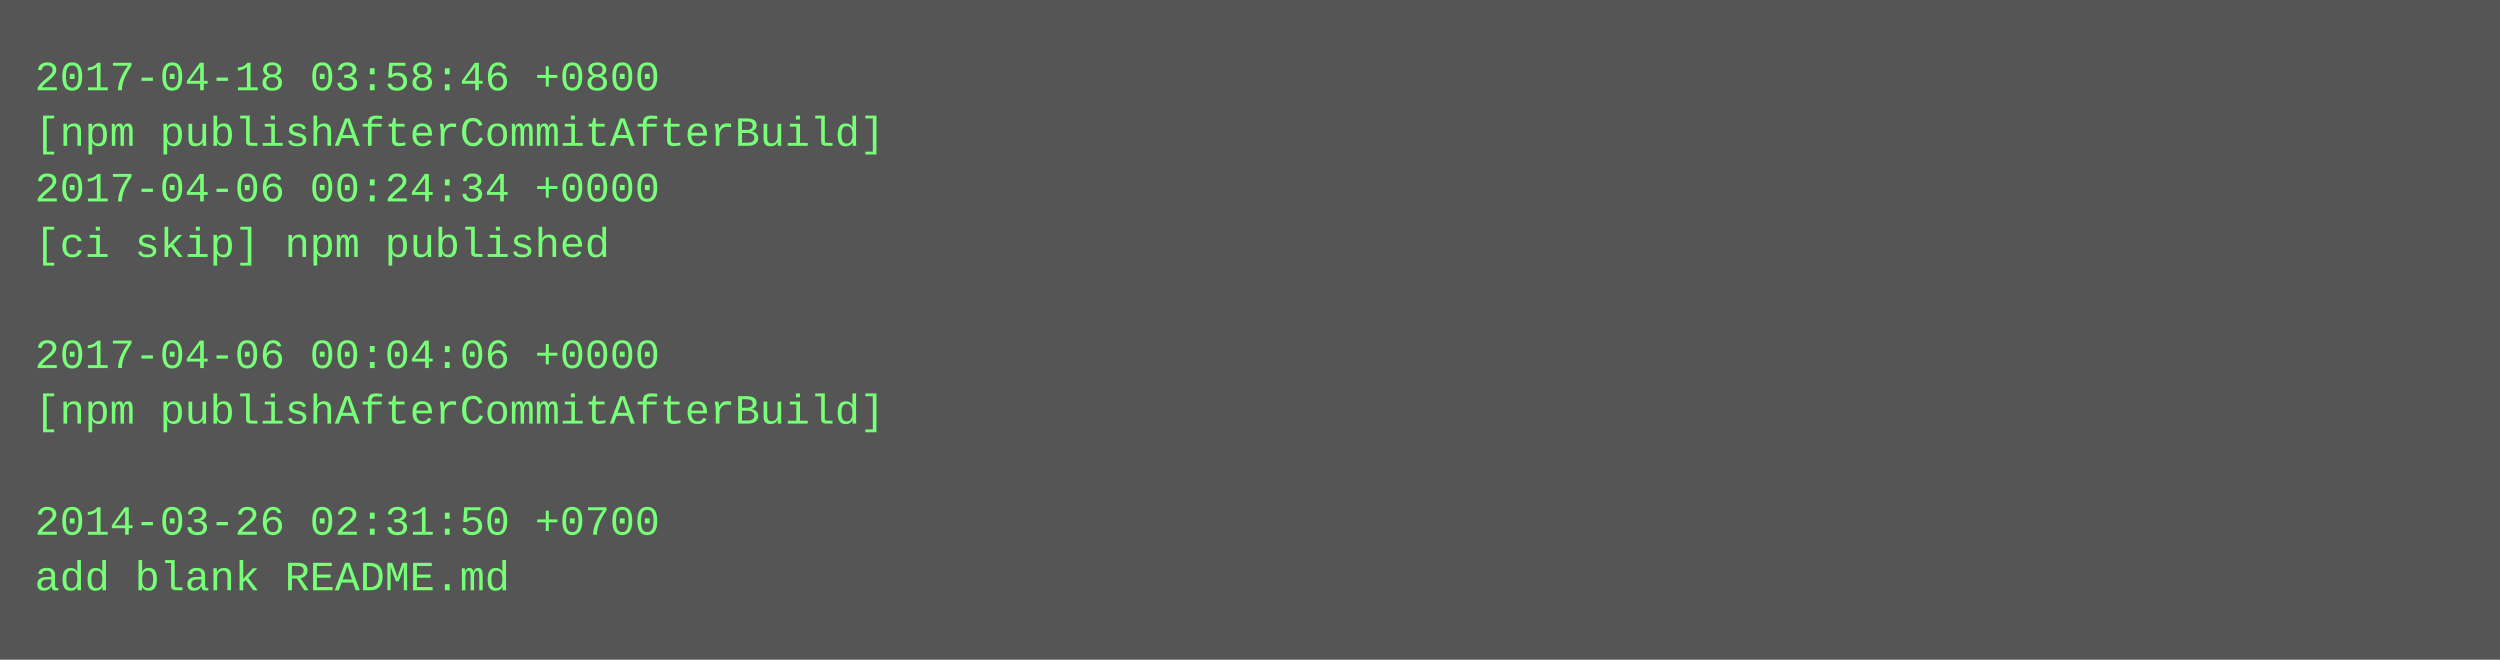
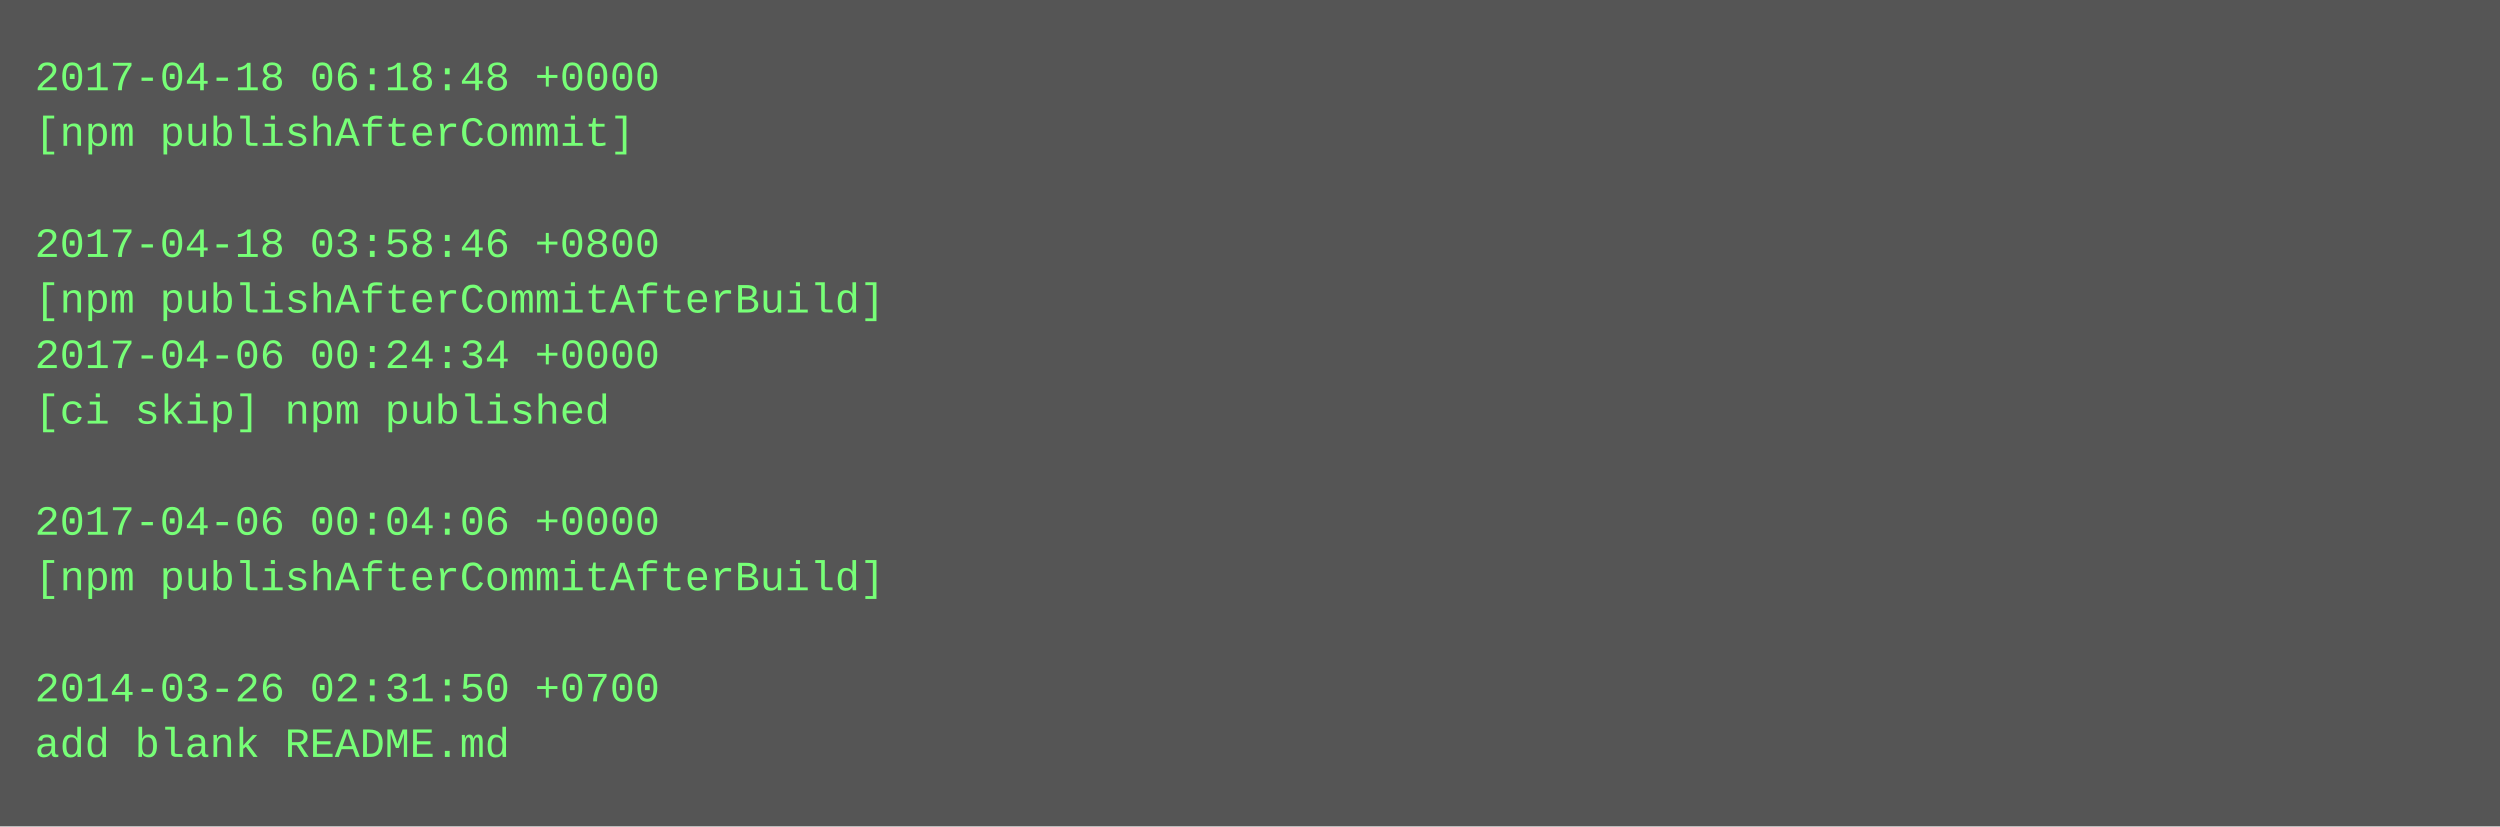
- <svg xmlns="http://www.w3.org/2000/svg" height="190" width="720">
-   <rect height="190" fill="#555" width="720" />
+ <svg xmlns="http://www.w3.org/2000/svg" height="238" width="720">
+   <rect height="238" fill="#555" width="720" />
  <text fill="#7f7" font-family="Courier New" font-size="12" xml:space="preserve">
-     <tspan x="10" y="26">2017-04-18 03:58:46 +0800</tspan>
-     <tspan x="10" y="42">[npm publishAfterCommitAfterBuild]</tspan>
-     <tspan x="10" y="58">2017-04-06 00:24:34 +0000</tspan>
-     <tspan x="10" y="74">[ci skip] npm published</tspan>
-     <tspan x="10" y="90" />
-     <tspan x="10" y="106">2017-04-06 00:04:06 +0000</tspan>
-     <tspan x="10" y="122">[npm publishAfterCommitAfterBuild]</tspan>
+     <tspan x="10" y="26">2017-04-18 06:18:48 +0000</tspan>
+     <tspan x="10" y="42">[npm publishAfterCommit]</tspan>
+     <tspan x="10" y="58" />
+     <tspan x="10" y="74">2017-04-18 03:58:46 +0800</tspan>
+     <tspan x="10" y="90">[npm publishAfterCommitAfterBuild]</tspan>
+     <tspan x="10" y="106">2017-04-06 00:24:34 +0000</tspan>
+     <tspan x="10" y="122">[ci skip] npm published</tspan>
    <tspan x="10" y="138" />
-     <tspan x="10" y="154">2014-03-26 02:31:50 +0700</tspan>
-     <tspan x="10" y="170">add blank README.md</tspan>
+     <tspan x="10" y="154">2017-04-06 00:04:06 +0000</tspan>
+     <tspan x="10" y="170">[npm publishAfterCommitAfterBuild]</tspan>
+     <tspan x="10" y="186" />
+     <tspan x="10" y="202">2014-03-26 02:31:50 +0700</tspan>
+     <tspan x="10" y="218">add blank README.md</tspan>
  </text>
</svg>
